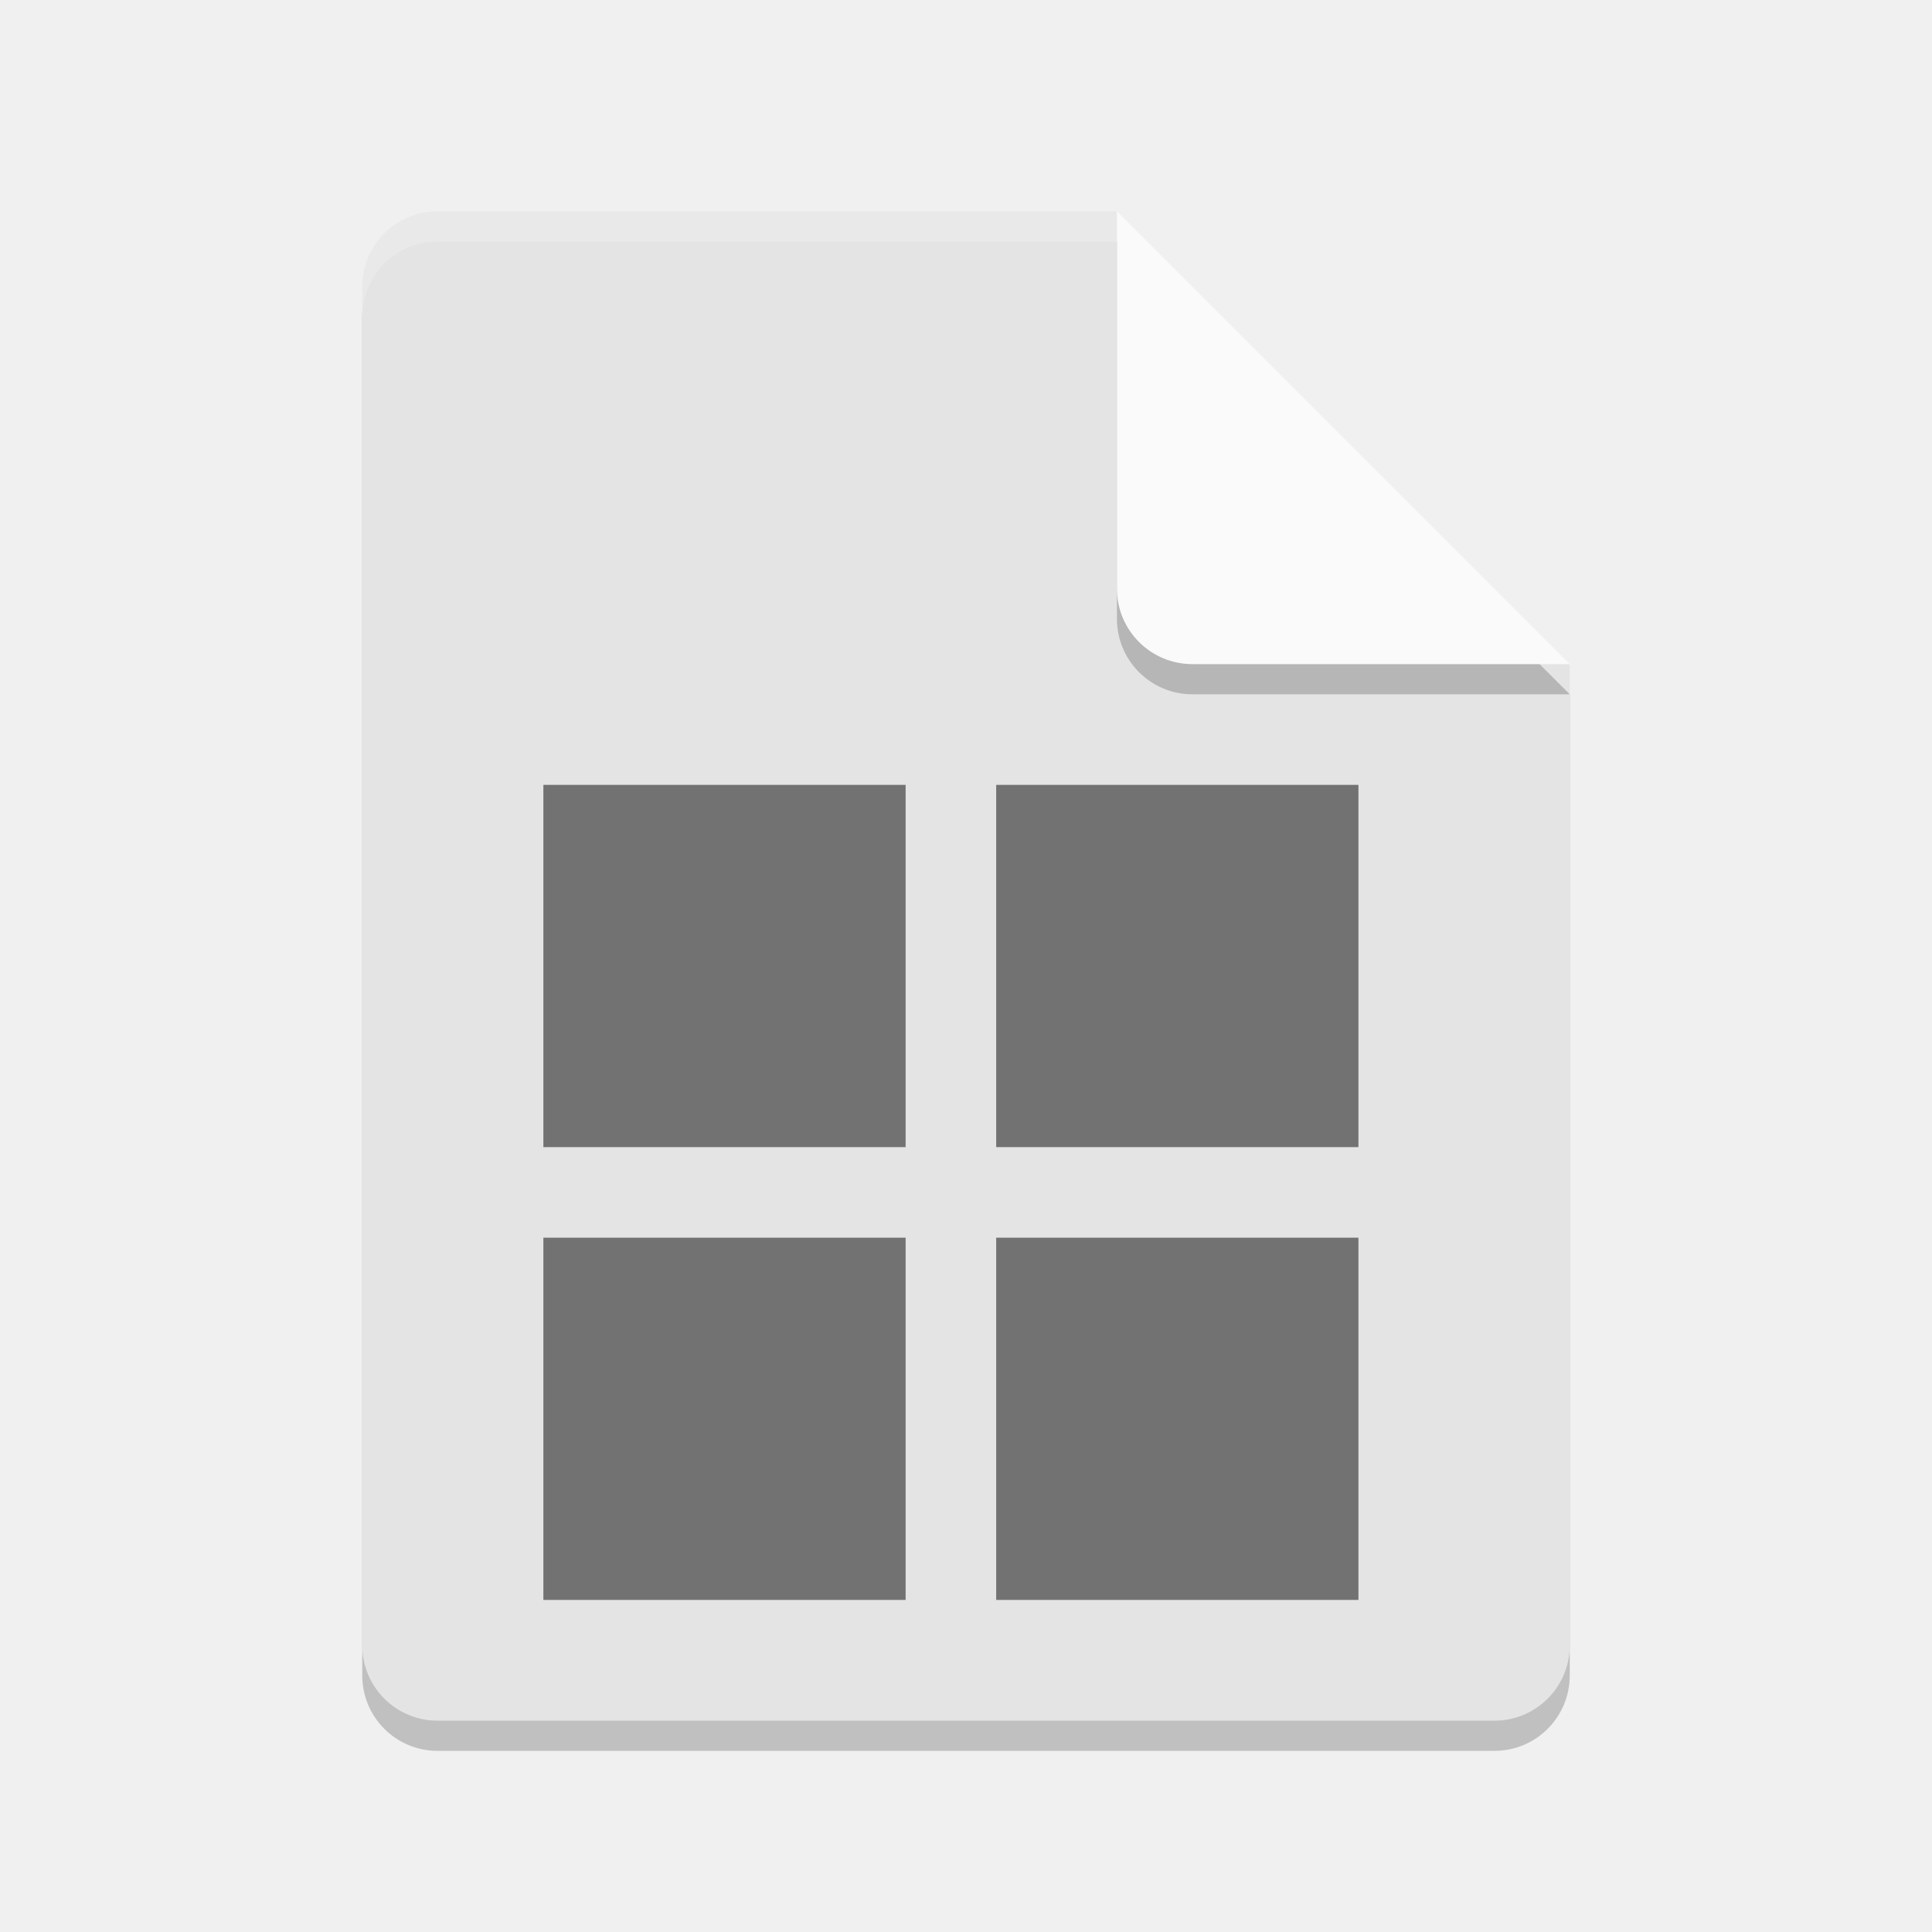
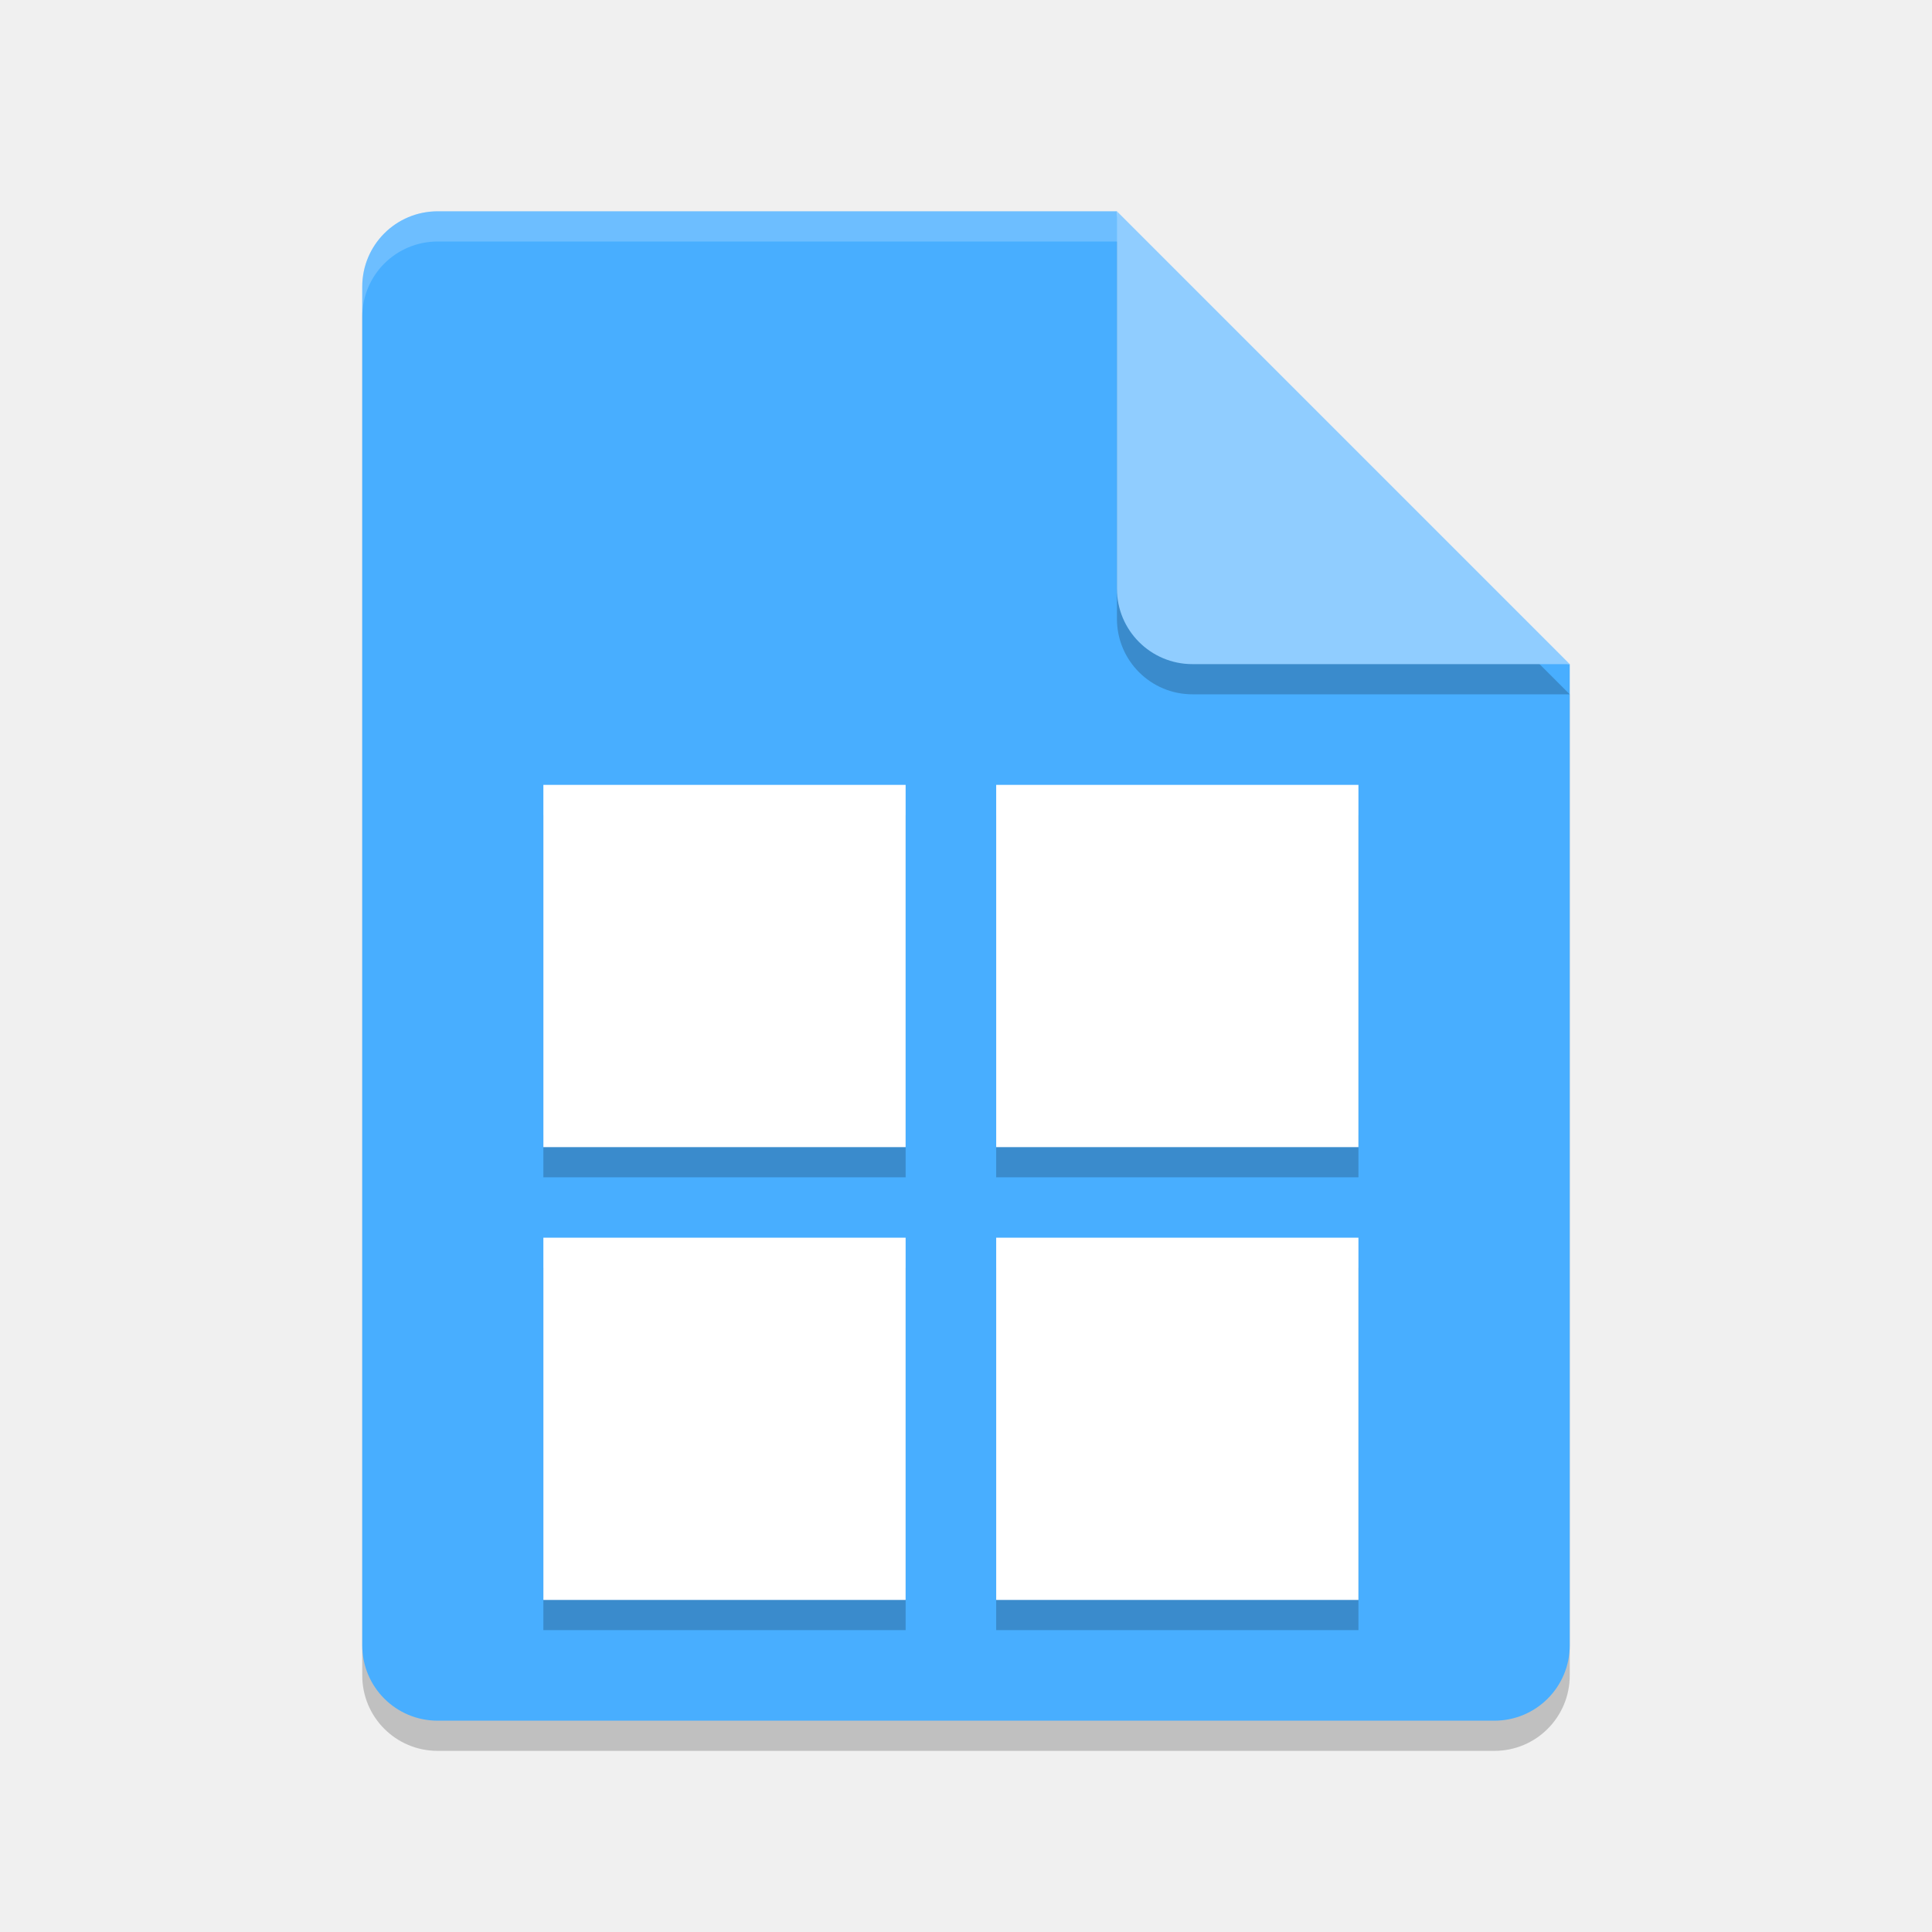
<svg xmlns="http://www.w3.org/2000/svg" width="64" height="64" version="1">
  <path style="opacity:0.2" d="M 14.5,8 C 13.115,8 12,9.115 12,10.5 v 45 c 0,1.385 1.115,2.5 2.5,2.5 h 35 C 50.885,58 52,56.885 52,55.5 V 23 L 38.25,21.75 37,8 Z" />
-   <path fill="#e4e4e4" d="m14.5 7c-1.385 0-2.5 1.115-2.5 2.5v45c0 1.385 1.115 2.5 2.5 2.5h35c1.385 0 2.5-1.115 2.5-2.5v-32.5l-13.75-1.25-1.25-13.75z" />
+   <path fill="#48aeff" d="m14.5 7c-1.385 0-2.5 1.115-2.5 2.5v45c0 1.385 1.115 2.5 2.5 2.5h35c1.385 0 2.5-1.115 2.5-2.5v-32.5l-13.75-1.25-1.25-13.75z" />
  <path style="opacity:0.2" d="m 37,8 v 12.5 c 0,1.381 1.119,2.5 2.5,2.5 H 52 Z" />
-   <path fill="#fafafa" d="m37 7v12.5c0 1.381 1.119 2.5 2.5 2.5h12.5l-15-15z" />
-   <path opacity=".5" d="m18 26v12h12v-12h-12zm15 0v12h12v-12h-12zm-15 15v12h12v-12h-12zm15 0v12h12v-12h-12z" />
+   <path fill="#90cdff" d="m37 7v12.5c0 1.381 1.119 2.5 2.5 2.5h12.5l-15-15z" />
+   <path style="opacity:0.2" d="M 18,27 V 39 H 30 V 27 Z m 15,0 V 39 H 45 V 27 Z M 18,42 V 54 H 30 V 42 Z m 15,0 V 54 H 45 V 42 Z" />
+   <path d="M 18 26 L 18 38 L 30 38 L 30 26 L 18 26 z M 33 26 L 33 38 L 45 38 L 45 26 L 33 26 z M 18 41 L 18 53 L 30 53 L 30 41 L 18 41 z M 33 41 L 33 53 L 45 53 L 45 41 L 33 41 z" style="fill:#ffffff" />
  <path style="opacity:0.2;fill:#ffffff" d="M 14.5,7 C 13.115,7 12,8.115 12,9.5 v 1 C 12,9.115 13.115,8 14.5,8 H 37 c 0,-1 0,0 0,-1 z" />
</svg>
